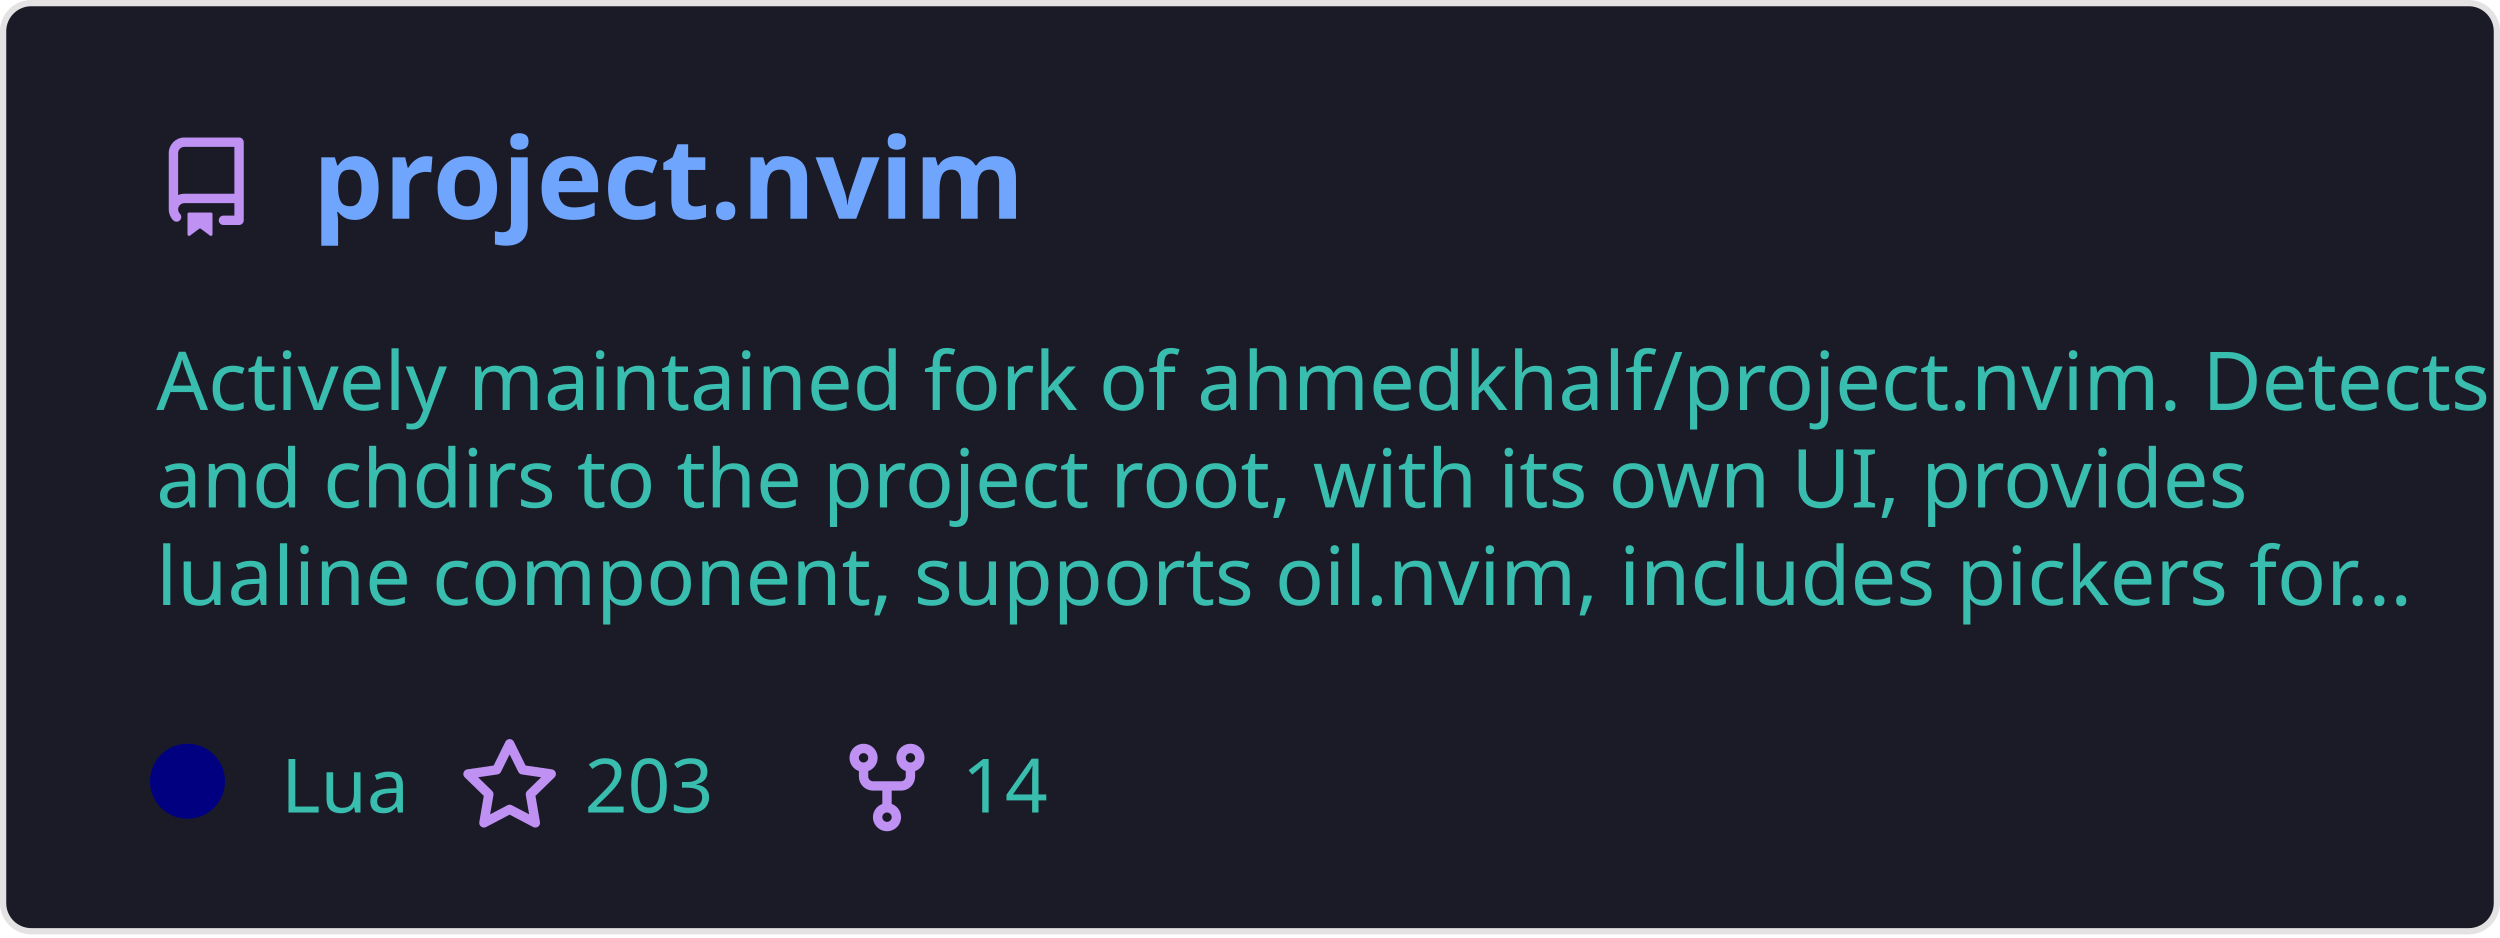
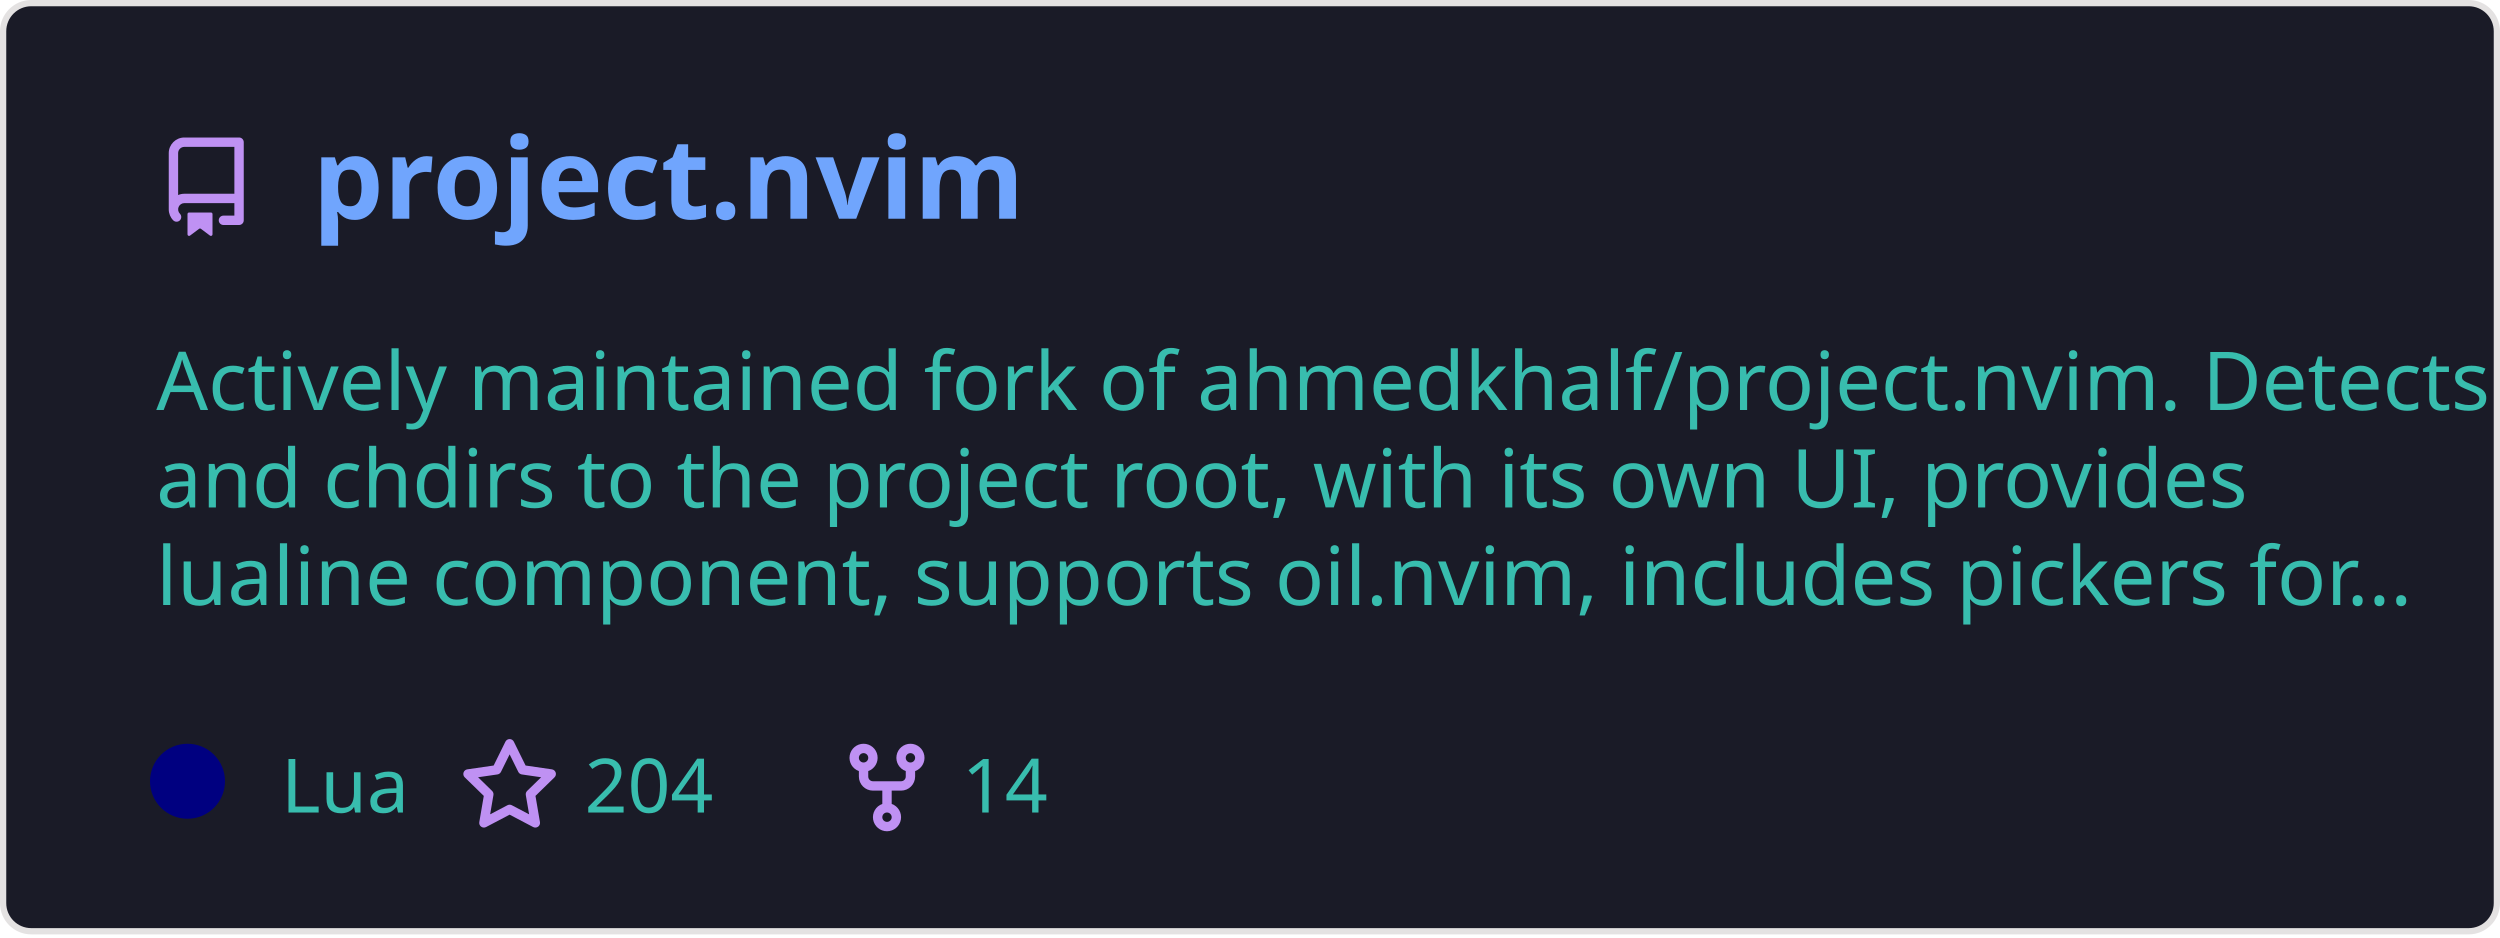
<svg xmlns="http://www.w3.org/2000/svg" width="400" height="150" viewBox="0 0 400 150" fill="none" role="img" aria-labelledby="descId">
  <style>
          .header {
            font: 600 18px 'Segoe UI', Ubuntu, Sans-Serif;
            fill: #70a5fd;
            animation: fadeInAnimation 0.8s ease-in-out forwards;
          }
          @supports(-moz-appearance: auto) {
            /* Selector detects Firefox */
            .header { font-size: 15.5px; }
          }
          
    .description {
      font: 400 13px 'Segoe UI', Ubuntu, Sans-Serif;fill: #38bdae;
      
    }
    .gray { font: 400 12px 'Segoe UI', Ubuntu, Sans-Serif; fill: #38bdae }
    .badge { font: 600 11px 'Segoe UI', Ubuntu, Sans-Serif; }
    .badge rect { opacity: 0.2; stroke: #38bdae }
    .badge text { fill: #38bdae }

    .stat { font: 400 12px 'Segoe UI', Ubuntu, Sans-Serif; fill: #38bdae }
    .stagger {
      opacity: 0;
      animation: fadeInAnimation 0.3s ease-in-out forwards;
    }
    .not_bold { font-weight: 400 }
    .bold { font-weight: 700 }
    .icon {
      fill: #bf91f3;
      display: block;
    }
  
          

          
      /* Animations */
      @keyframes scaleInAnimation {
        from {
          transform: translate(-5px, 5px) scale(0);
        }
        to {
          transform: translate(-5px, 5px) scale(1);
        }
      }
      @keyframes fadeInAnimation {
        from {
          opacity: 0;
        }
        to {
          opacity: 1;
        }
      }
    
          * { animation-duration: 0s !important; animation-delay: 0s !important; }
        </style>
  <defs>
          
          
        </defs>
  <rect data-testid="card-bg" class="card-bg" x="0.5" y="0.5" rx="4.5" height="99%" stroke="#e4e2e2" width="399" fill="#1a1b27" stroke-opacity="1" />
  <g data-testid="card-title" transform="translate(25, 35)">
    <g transform="translate(0, 0)">
      <svg class="icon" x="0" y="-13" viewBox="0 0 16 16" version="1.1" width="16" height="16">
        <path fill-rule="evenodd" d="M2 2.5A2.5 2.5 0 014.5 0h8.75a.75.75 0 01.75.75v12.5a.75.75 0 01-.75.75h-2.5a.75.75 0 110-1.5h1.75v-2h-8a1 1 0 00-.714 1.7.75.75 0 01-1.072 1.05A2.495 2.495 0 012 11.5v-9zm10.5-1V9h-8c-.356 0-.694.074-1 .208V2.5a1 1 0 011-1h8zM5 12.25v3.25a.25.25 0 00.4.2l1.45-1.087a.25.25 0 01.3 0L8.6 15.7a.25.25 0 00.4-.2v-3.25a.25.25 0 00-.25-.25h-3.5a.25.25 0 00-.25.25z" />
      </svg>
    </g>
    <g transform="translate(25, 0)">
      <text x="0" y="0" class="header" data-testid="header">project.nvim</text>
    </g>
  </g>
  <g data-testid="main-card-body" transform="translate(0, 55)">
    <text class="description" x="25" y="-5">
      <tspan dy="1.2em" x="25">Actively maintained fork of ahmedkhalf/project.nvim. Detects</tspan>
      <tspan dy="1.2em" x="25">and chdirs to the project root, with its own UI, provides</tspan>
      <tspan dy="1.2em" x="25">lualine component, supports oil.nvim, includes pickers for...</tspan>
    </text>
    <g transform="translate(30, 75)">
      <g transform="translate(0, 0)">
        <g data-testid="primary-lang">
          <circle data-testid="lang-color" cx="0" cy="-5" r="6" fill="#000080" />
          <text data-testid="lang-name" class="gray" x="15">Lua</text>
        </g>
      </g>
      <g transform="translate(43.54, 0)">
        <g transform="translate(0, 0)">
          <svg class="icon" y="-12" viewBox="0 0 16 16" version="1.1" width="16" height="16">
            <path fill-rule="evenodd" d="M8 .25a.75.75 0 01.673.418l1.882 3.815 4.21.612a.75.75 0 01.416 1.279l-3.046 2.97.719 4.192a.75.75 0 01-1.088.791L8 12.347l-3.766 1.98a.75.75 0 01-1.088-.79l.72-4.194L.818 6.374a.75.75 0 01.416-1.28l4.21-.611L7.327.668A.75.75 0 018 .25zm0 2.445L6.615 5.5a.75.75 0 01-.564.41l-3.097.45 2.24 2.184a.75.75 0 01.216.664l-.528 3.084 2.769-1.456a.75.75 0 01.698 0l2.77 1.456-.53-3.084a.75.75 0 01.216-.664l2.24-2.183-3.096-.45a.75.75 0 01-.564-.41L8 2.694v.001z" />
          </svg>
        </g>
        <g transform="translate(20, 0)">
-           <text data-testid="stargazers" class="gray">203</text>
+           <text data-testid="stargazers" class="gray">204</text>
        </g>
      </g>
      <g transform="translate(103.92, 0)">
        <g transform="translate(0, 0)">
          <svg class="icon" y="-12" viewBox="0 0 16 16" version="1.1" width="16" height="16">
            <path fill-rule="evenodd" d="M5 3.25a.75.75 0 11-1.5 0 .75.75 0 011.5 0zm0 2.122a2.25 2.25 0 10-1.5 0v.878A2.25 2.25 0 005.75 8.5h1.5v2.128a2.251 2.251 0 101.5 0V8.5h1.5a2.25 2.25 0 002.25-2.25v-.878a2.25 2.25 0 10-1.5 0v.878a.75.75 0 01-.75.75h-4.5A.75.75 0 015 6.25v-.878zm3.75 7.378a.75.75 0 11-1.5 0 .75.75 0 011.5 0zm3-8.75a.75.75 0 100-1.5.75.75 0 000 1.5z" />
          </svg>
        </g>
        <g transform="translate(20, 0)">
          <text data-testid="forkcount" class="gray">14</text>
        </g>
      </g>
    </g>
    <svg x="0" y="0">
      <g transform="translate(-3, 98)">
      
    </g>
    </svg>
  </g>
</svg>
